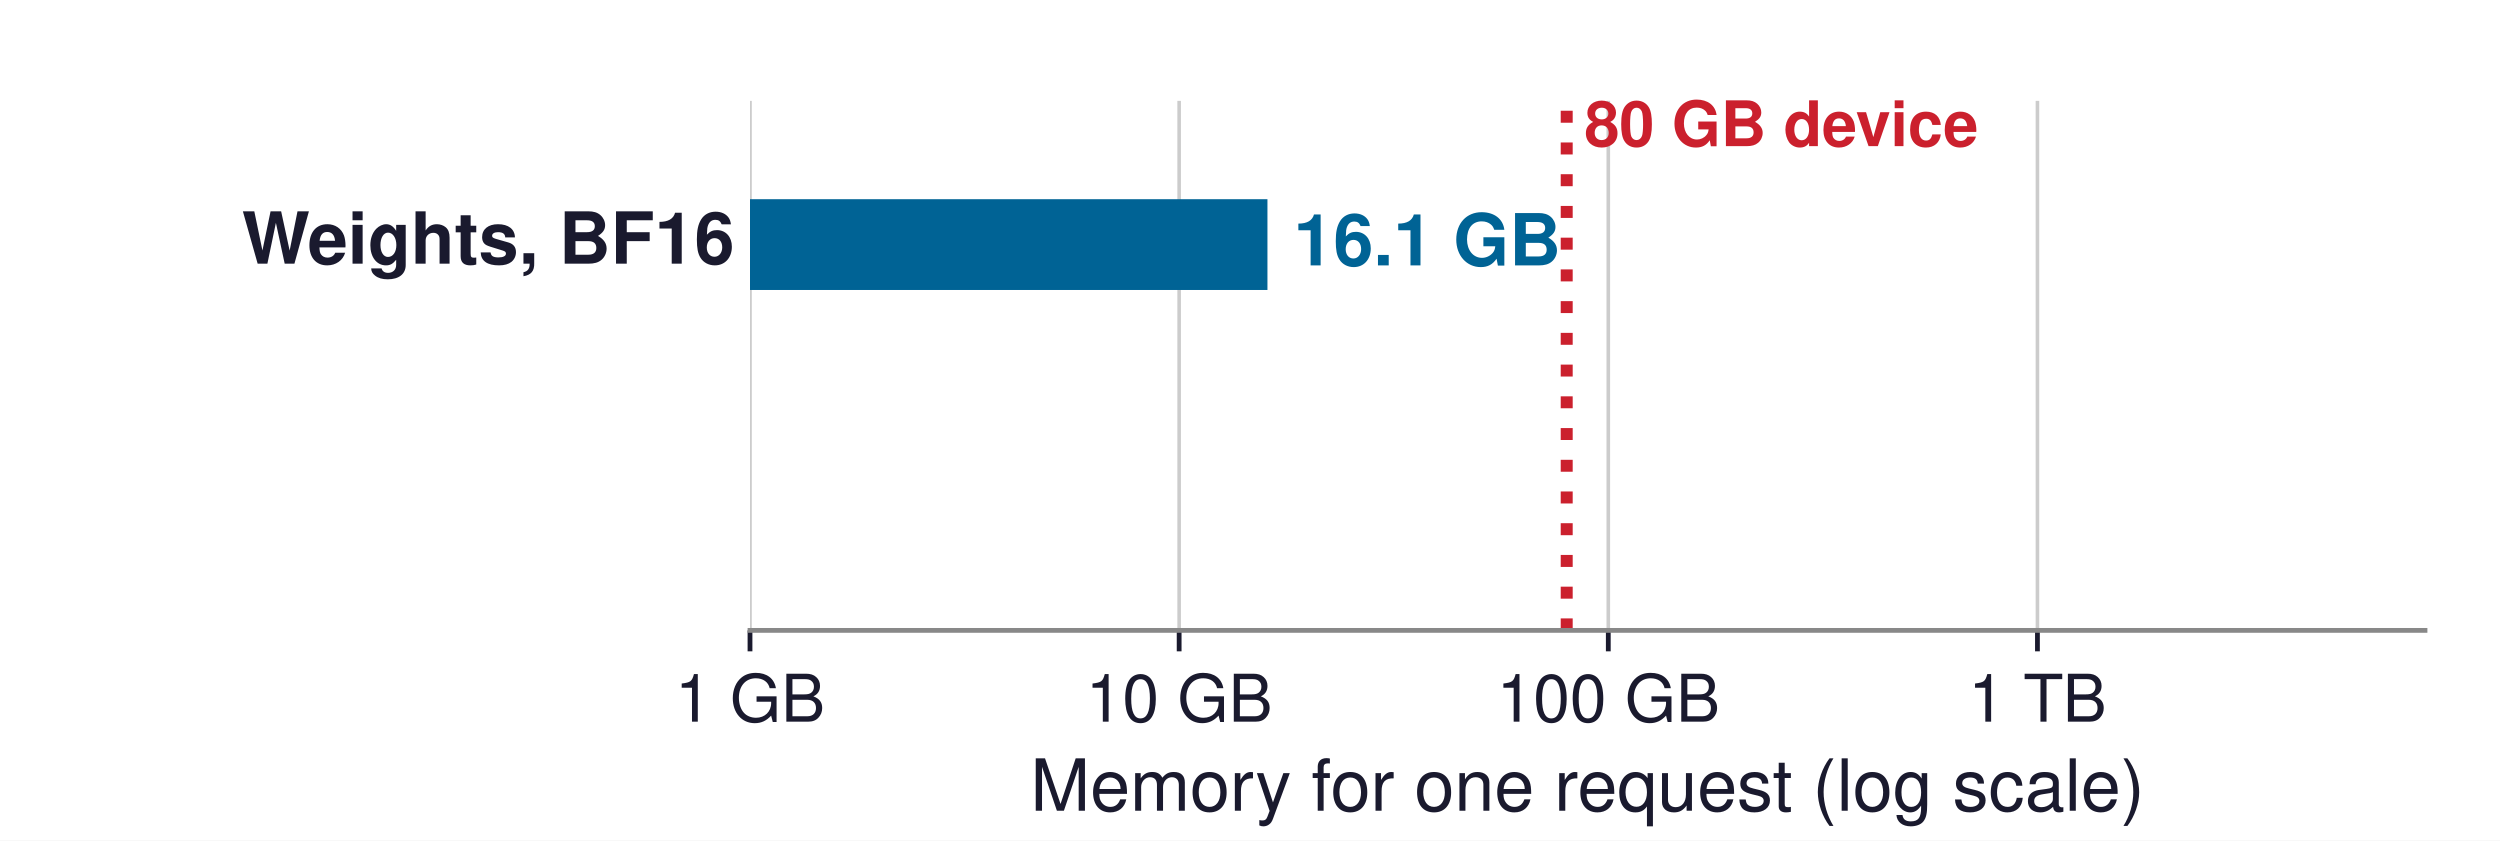
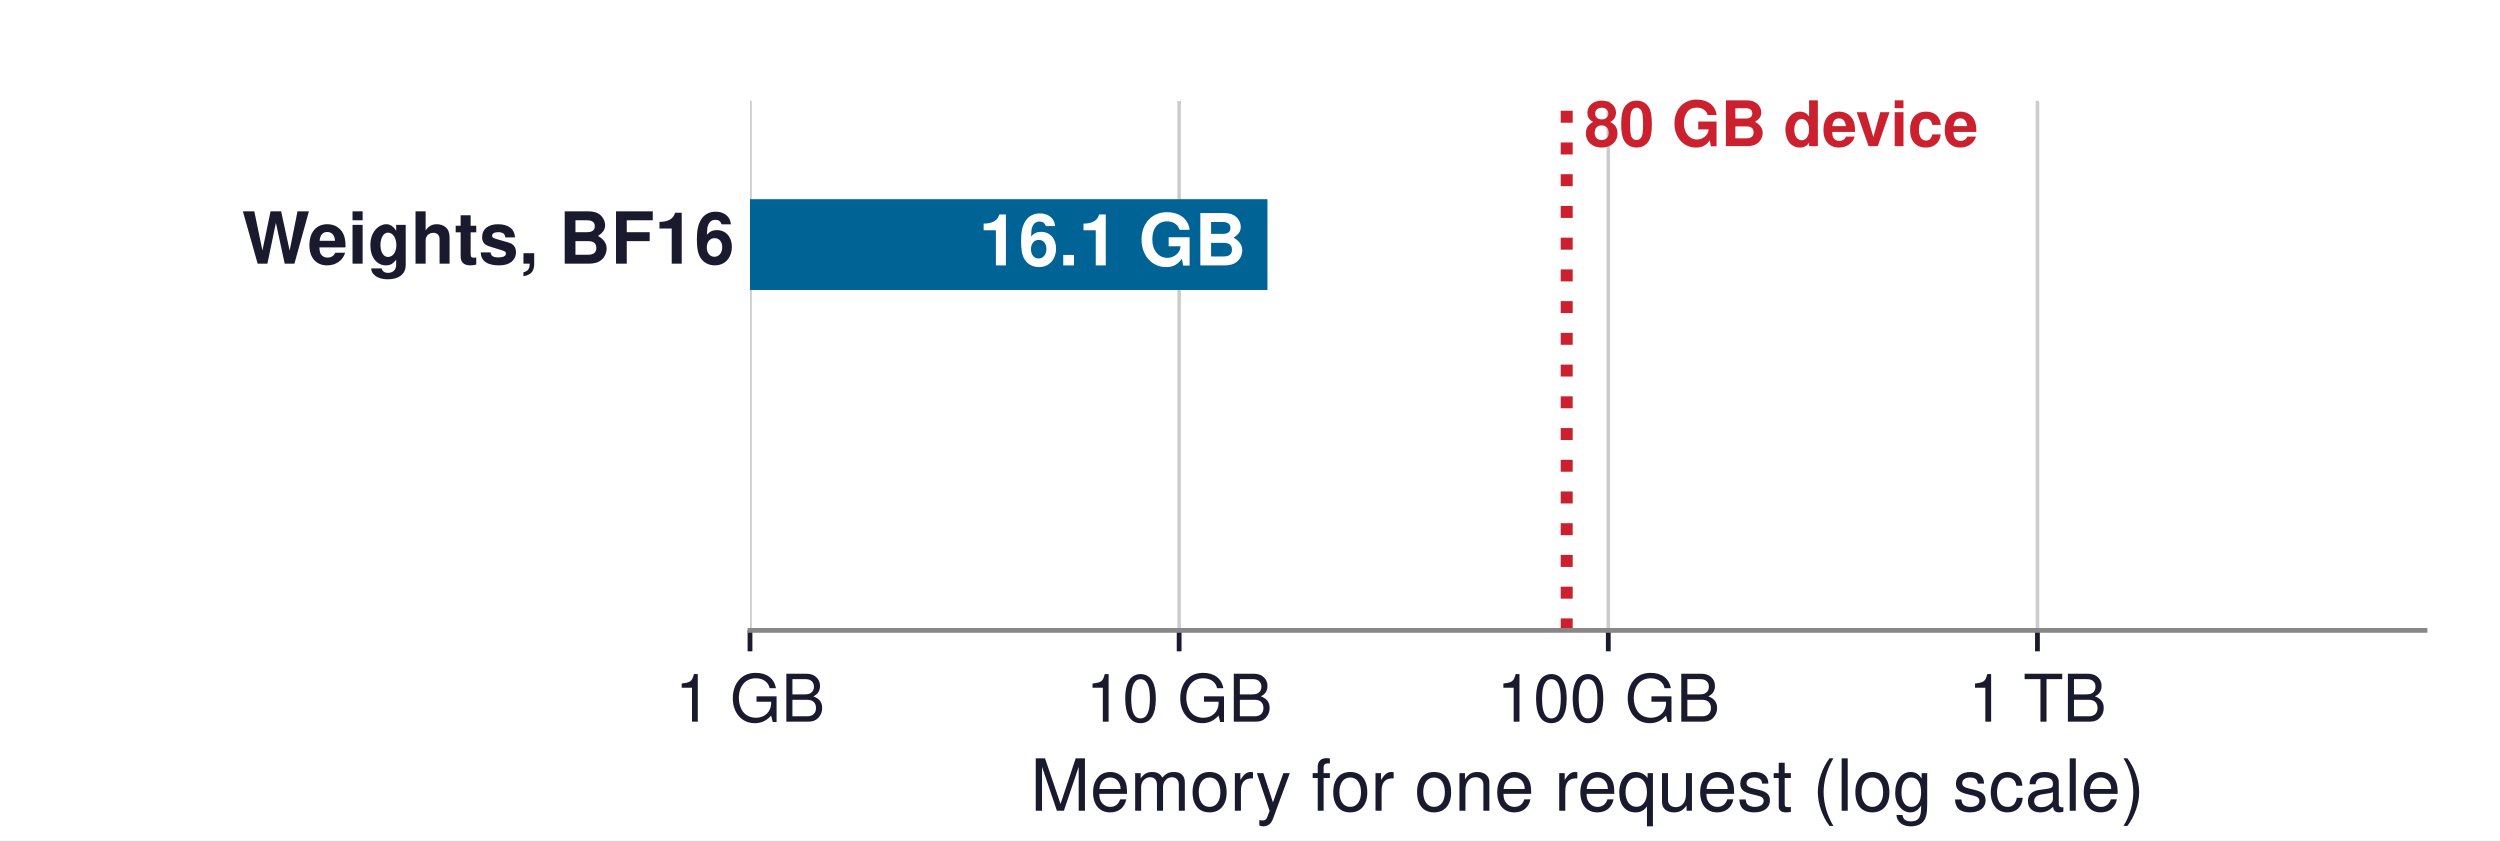
<svg xmlns="http://www.w3.org/2000/svg" xmlns:xlink="http://www.w3.org/1999/xlink" width="417.6pt" height="140.4pt" viewBox="0 0 417.6 140.4" version="1.1">
  <defs>
    <style type="text/css">*{stroke-linejoin: round; stroke-linecap: butt}</style>
  </defs>
  <g id="figure_1">
    <g id="patch_1">
      <path d="M 0 140.4  L 417.6 140.4  L 417.6 0  L 0 0  z " style="fill: #ffffff" />
    </g>
    <g id="axes_1">
      <g id="patch_2">
        <path d="M 125.28 105.3  L 405.072 105.3  L 405.072 16.848  L 125.28 16.848  z " style="fill: #ffffff" />
      </g>
      <g id="matplotlib.axis_1">
        <g id="xtick_1">
          <g id="line2d_1">
-             <path d="M 125.28 105.3  L 125.28 16.848  " clip-path="url(#pc2ca3260b0)" style="fill: none; stroke: #cccccc; stroke-width: 0.6; stroke-linecap: square" />
+             <path d="M 125.28 105.3  L 125.28 16.848  " clip-path="url(#p0247afa7a5)" style="fill: none; stroke: #cccccc; stroke-width: 0.6; stroke-linecap: square" />
          </g>
          <g id="line2d_2">
            <defs>
-               <path id="m7d24080374" d="M 0 0  L 0 3.5  " style="stroke: #1a1a2e; stroke-width: 0.8" />
+               <path id="md32e8e5c47" d="M 0 0  L 0 3.5  " style="stroke: #1a1a2e; stroke-width: 0.8" />
            </defs>
            <g>
-               <use xlink:href="#m7d24080374" x="125.28" y="105.3" style="fill: #1a1a2e; stroke: #1a1a2e; stroke-width: 0.8" />
+               <use xlink:href="#md32e8e5c47" x="125.28" y="105.3" style="fill: #1a1a2e; stroke: #1a1a2e; stroke-width: 0.8" />
            </g>
          </g>
          <g id="text_1">
            <text style="font-size: 11px; font-family: 'Helvetica', 'Arial', 'DejaVu Sans', sans-serif; text-anchor: middle; fill: #1a1a2e" x="125.28" y="120.55" transform="rotate(-0 125.28 120.55)">1 GB</text>
          </g>
        </g>
        <g id="xtick_2">
          <g id="line2d_3">
-             <path d="M 196.965 105.3  L 196.965 16.848  " clip-path="url(#pc2ca3260b0)" style="fill: none; stroke: #cccccc; stroke-width: 0.6; stroke-linecap: square" />
+             <path d="M 196.965 105.3  L 196.965 16.848  " clip-path="url(#p0247afa7a5)" style="fill: none; stroke: #cccccc; stroke-width: 0.6; stroke-linecap: square" />
          </g>
          <g id="line2d_4">
            <g>
-               <use xlink:href="#m7d24080374" x="196.965" y="105.3" style="fill: #1a1a2e; stroke: #1a1a2e; stroke-width: 0.8" />
+               <use xlink:href="#md32e8e5c47" x="196.965" y="105.3" style="fill: #1a1a2e; stroke: #1a1a2e; stroke-width: 0.8" />
            </g>
          </g>
          <g id="text_2">
            <text style="font-size: 11px; font-family: 'Helvetica', 'Arial', 'DejaVu Sans', sans-serif; text-anchor: middle; fill: #1a1a2e" x="196.965" y="120.55" transform="rotate(-0 196.9647 120.55)">10 GB</text>
          </g>
        </g>
        <g id="xtick_3">
          <g id="line2d_5">
-             <path d="M 268.649 105.3  L 268.649 16.848  " clip-path="url(#pc2ca3260b0)" style="fill: none; stroke: #cccccc; stroke-width: 0.6; stroke-linecap: square" />
+             <path d="M 268.649 105.3  L 268.649 16.848  " clip-path="url(#p0247afa7a5)" style="fill: none; stroke: #cccccc; stroke-width: 0.6; stroke-linecap: square" />
          </g>
          <g id="line2d_6">
            <g>
-               <use xlink:href="#m7d24080374" x="268.649" y="105.3" style="fill: #1a1a2e; stroke: #1a1a2e; stroke-width: 0.8" />
+               <use xlink:href="#md32e8e5c47" x="268.649" y="105.3" style="fill: #1a1a2e; stroke: #1a1a2e; stroke-width: 0.8" />
            </g>
          </g>
          <g id="text_3">
            <text style="font-size: 11px; font-family: 'Helvetica', 'Arial', 'DejaVu Sans', sans-serif; text-anchor: middle; fill: #1a1a2e" x="268.649" y="120.55" transform="rotate(-0 268.6495 120.55)">100 GB</text>
          </g>
        </g>
        <g id="xtick_4">
          <g id="line2d_7">
-             <path d="M 340.334 105.3  L 340.334 16.848  " clip-path="url(#pc2ca3260b0)" style="fill: none; stroke: #cccccc; stroke-width: 0.6; stroke-linecap: square" />
+             <path d="M 340.334 105.3  L 340.334 16.848  " clip-path="url(#p0247afa7a5)" style="fill: none; stroke: #cccccc; stroke-width: 0.6; stroke-linecap: square" />
          </g>
          <g id="line2d_8">
            <g>
-               <use xlink:href="#m7d24080374" x="340.334" y="105.3" style="fill: #1a1a2e; stroke: #1a1a2e; stroke-width: 0.8" />
+               <use xlink:href="#md32e8e5c47" x="340.334" y="105.3" style="fill: #1a1a2e; stroke: #1a1a2e; stroke-width: 0.8" />
            </g>
          </g>
          <g id="text_4">
            <text style="font-size: 11px; font-family: 'Helvetica', 'Arial', 'DejaVu Sans', sans-serif; text-anchor: middle; fill: #1a1a2e" x="340.334" y="120.55" transform="rotate(-0 340.3342 120.55)">1 TB</text>
          </g>
        </g>
        <g id="text_5">
          <text style="font-size: 12px; font-family: 'Helvetica', 'Arial', 'DejaVu Sans', sans-serif; text-anchor: middle; fill: #1a1a2e" x="265.176" y="135.419" transform="rotate(-0 265.176 135.4191)">Memory for one request (log scale)</text>
        </g>
      </g>
      <g id="matplotlib.axis_2" />
      <g id="patch_3">
-         <path d="M 125.28 48.438  L 211.714 48.438  L 211.714 33.275  L 125.28 33.275  z " clip-path="url(#pc2ca3260b0)" style="fill: #006395" />
+         <path d="M 125.28 48.438  L 211.714 48.438  L 211.714 33.275  L 125.28 33.275  z " clip-path="url(#p0247afa7a5)" style="fill: #006395" />
      </g>
      <g id="line2d_9">
-         <path d="M 261.703 105.3  L 261.703 16.848  " clip-path="url(#pc2ca3260b0)" style="fill: none; stroke-dasharray: 2,3.3; stroke-dashoffset: 0; stroke: #cb202d; stroke-width: 2" />
+         <path d="M 261.703 105.3  L 261.703 16.848  " clip-path="url(#p0247afa7a5)" style="fill: none; stroke-dasharray: 2,3.3; stroke-dashoffset: 0; stroke: #cb202d; stroke-width: 2" />
      </g>
      <g id="patch_4">
        <path d="M 125.28 105.3  L 405.072 105.3  " style="fill: none; stroke: #888888; stroke-width: 0.8; stroke-linejoin: miter; stroke-linecap: square" />
      </g>
      <g id="text_6">
-         <text style="font-weight: 700; font-size: 12px; font-family: 'Helvetica', 'Arial', 'DejaVu Sans', sans-serif; text-anchor: start; fill: #006395" x="216.065" y="44.337" transform="rotate(-0 216.0647 44.33687)">16.1 GB</text>
+         <text style="font-weight: 700; font-size: 12px; font-family: 'Helvetica', 'Arial', 'DejaVu Sans', sans-serif; text-anchor: end; fill: #ffffff" x="208.185" y="44.337" transform="rotate(-0 208.1854 44.33687)">16.1 GB</text>
      </g>
      <g id="text_7">
        <text style="font-weight: 700; font-size: 12px; font-family: 'Helvetica', 'Arial', 'DejaVu Sans', sans-serif; text-anchor: end; fill: #1a1a2e" x="122.684" y="44.05" transform="rotate(-0 122.6841 44.04953)">Weights, BF16</text>
      </g>
      <g id="text_8">
        <text style="font-weight: 700; font-size: 12px; font-family: 'Helvetica', 'Arial', 'DejaVu Sans', sans-serif; text-anchor: end; fill: #ffffff" x="122.684" y="69.609" transform="rotate(-0 122.6841 69.60887)">KV cache, 1M tokens</text>
      </g>
      <g id="text_9">
        <text style="font-weight: 700; font-size: 12px; font-family: 'Helvetica', 'Arial', 'DejaVu Sans', sans-serif; text-anchor: end; fill: #ffffff" x="122.684" y="94.881" transform="rotate(-0 122.6841 94.88087)">Scores if stored</text>
      </g>
      <g id="text_10">
        <text style="font-weight: 700; font-size: 10.5px; font-family: 'Helvetica', 'Arial', 'DejaVu Sans', sans-serif; text-anchor: start; fill: #cb202d" x="264.67" y="24.414" transform="rotate(-0 264.6697 24.41446)">80 GB device</text>
      </g>
    </g>
  </g>
  <defs>
-     <clipPath id="pc2ca3260b0">
+     <clipPath id="p0247afa7a5">
      <rect x="125.28" y="16.848" width="279.792" height="88.452" />
    </clipPath>
  </defs>
</svg>
